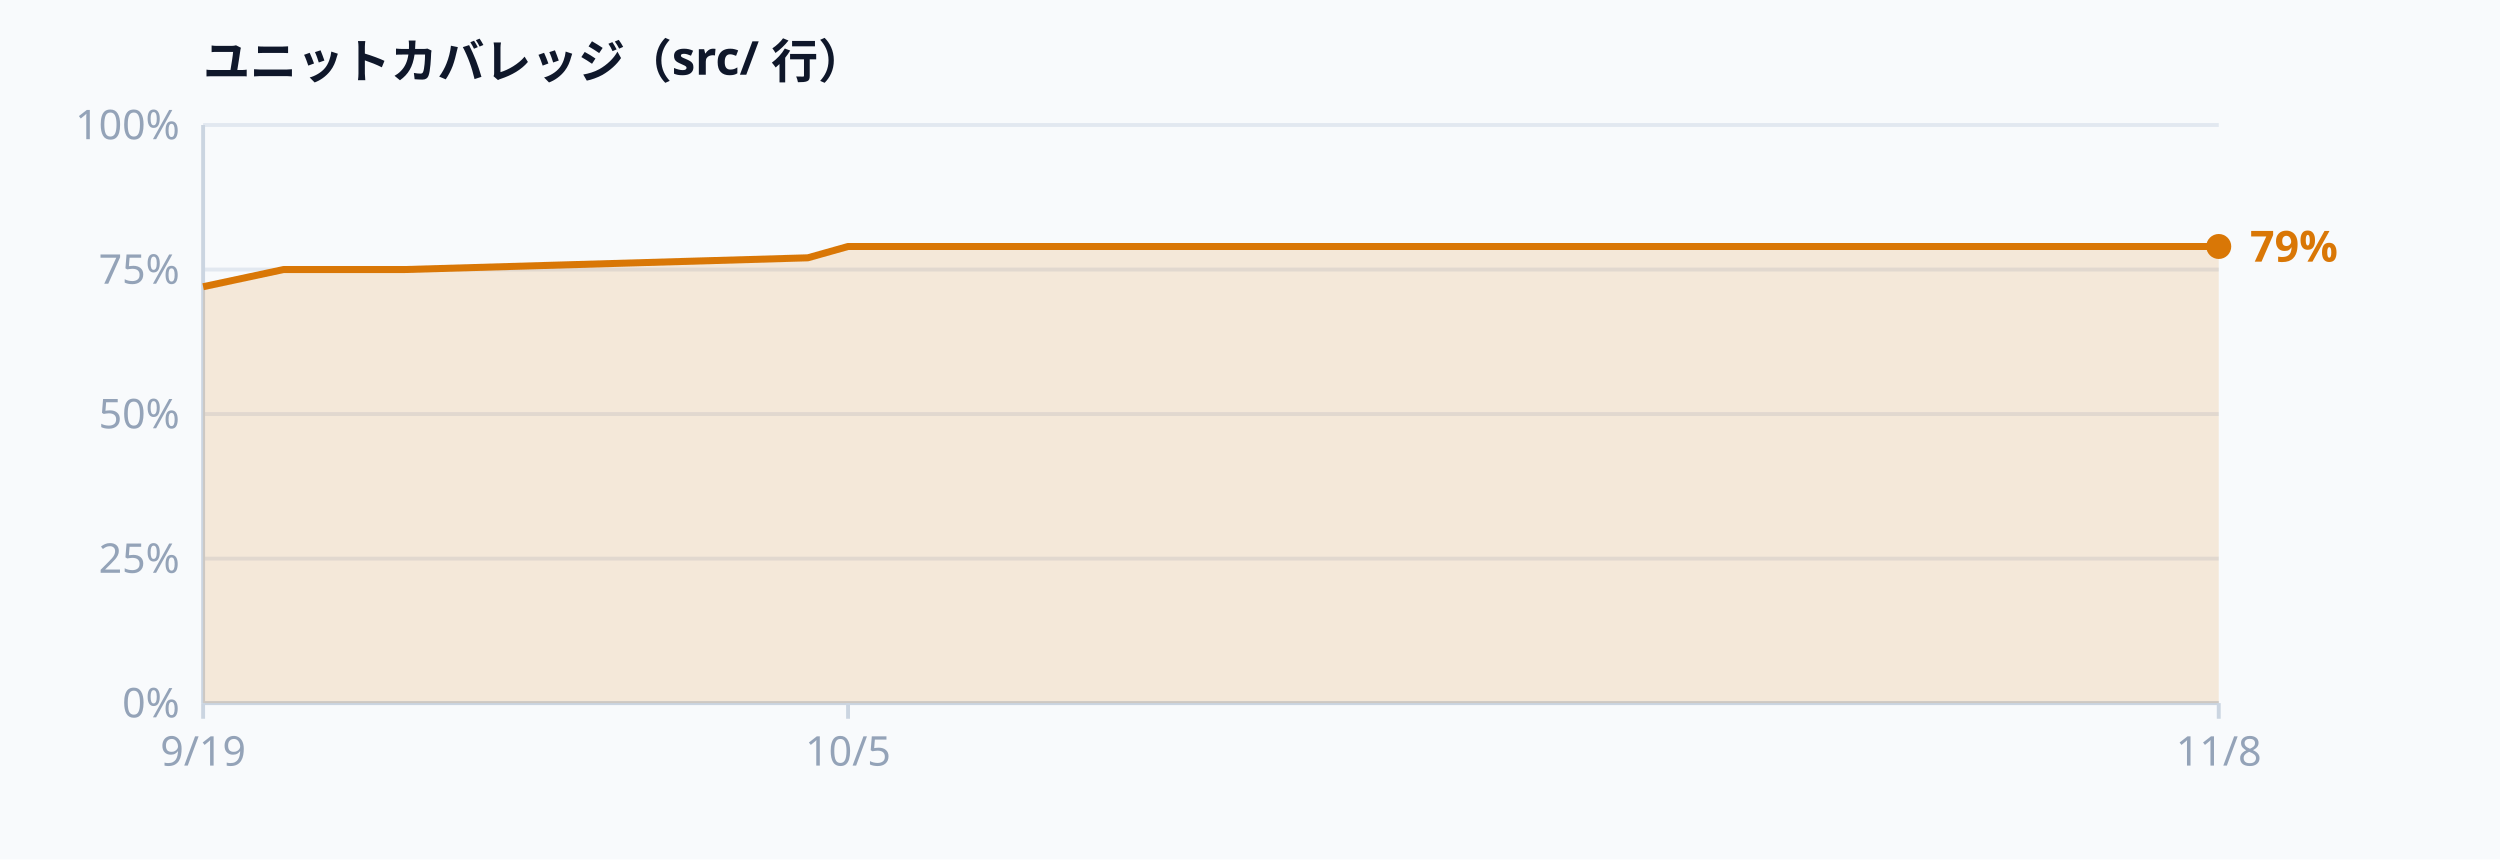
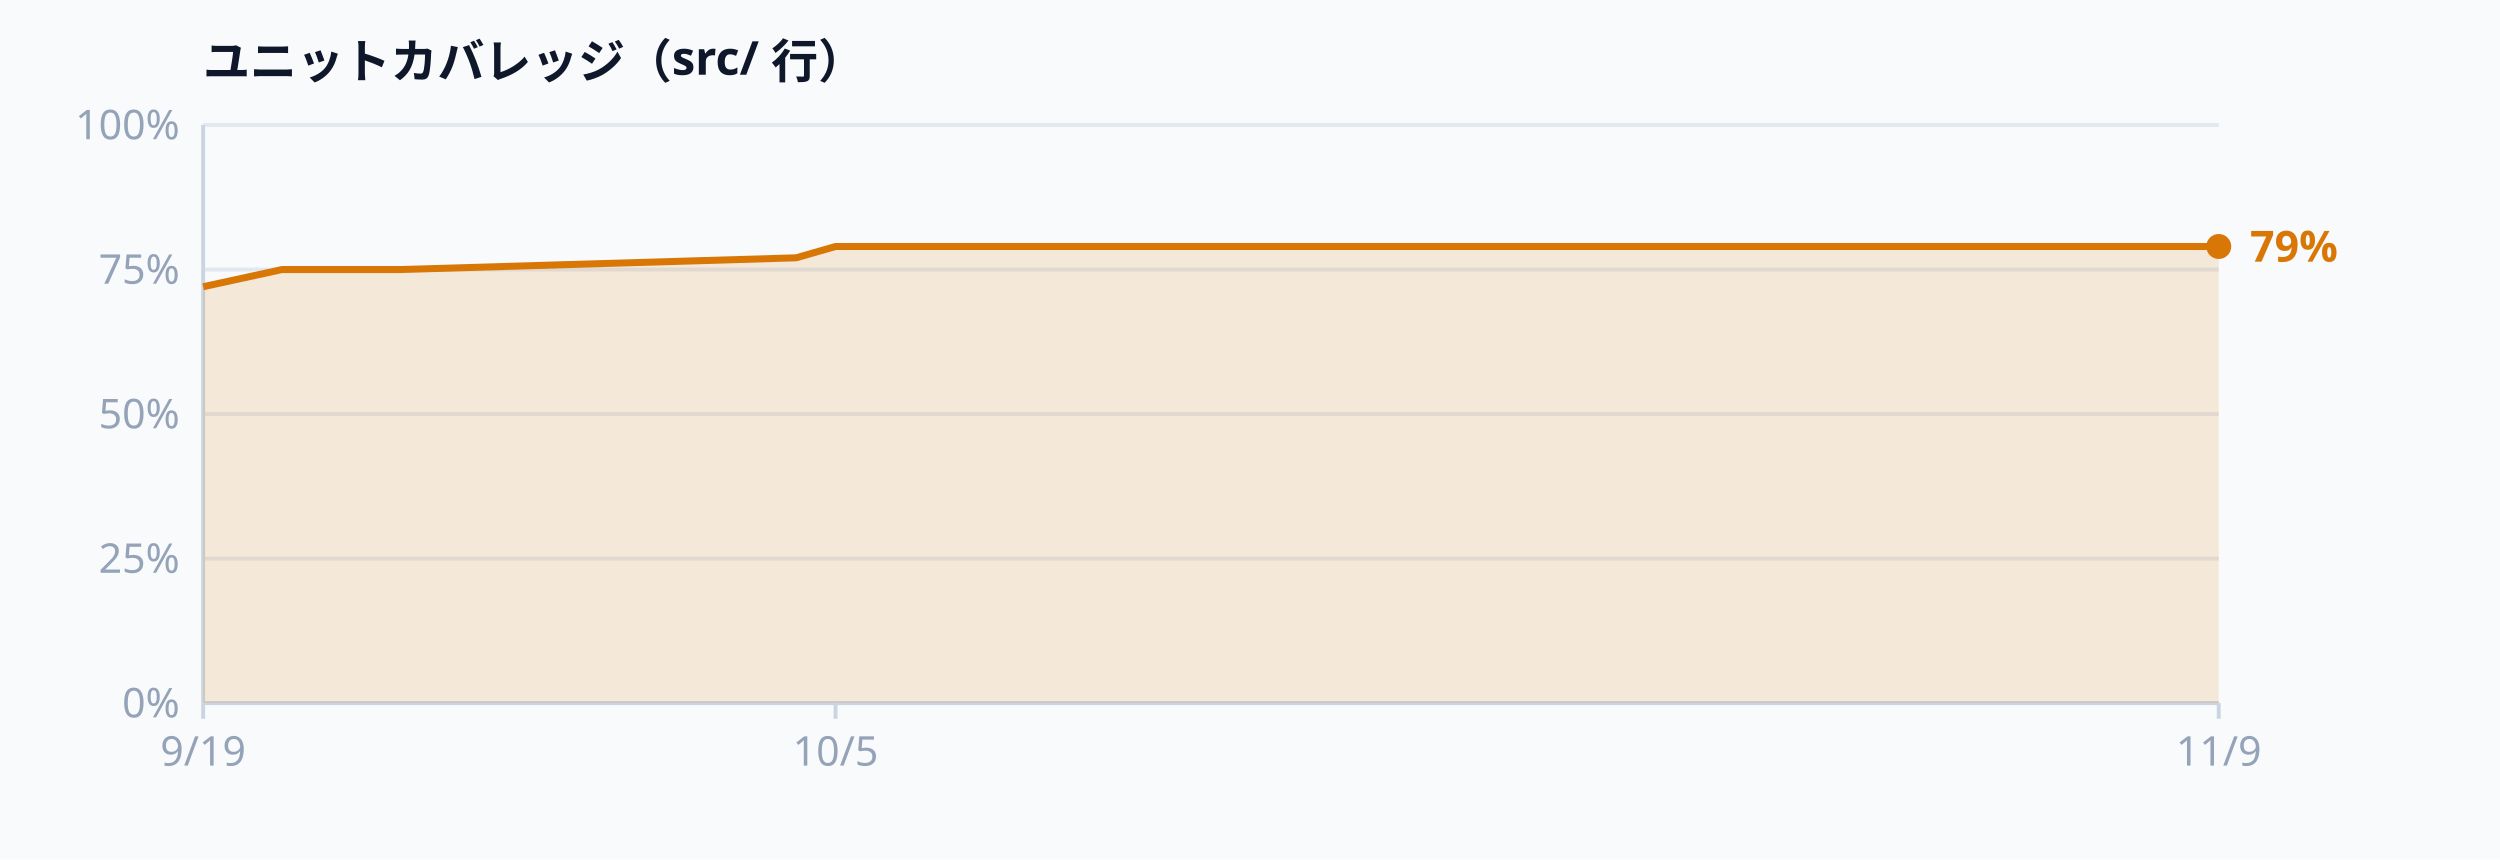
<svg xmlns="http://www.w3.org/2000/svg" width="640" height="220" viewBox="0 0 640 220" font-family="ui-sans-serif, system-ui, sans-serif" aria-label="Unit test coverage">
  <rect width="640" height="220" fill="#f8fafc" />
  <text x="52.0" y="20.0" text-anchor="start" dominant-baseline="auto" fill="#0f172a" font-size="12" font-weight="600">ユニットカバレッジ（src/ 行）</text>
  <line x1="52.0" y1="180.0" x2="568.0" y2="180.0" stroke="#e2e8f0" stroke-width="1" />
  <text x="46.0" y="180.0" text-anchor="end" dominant-baseline="middle" fill="#94a3b8" font-size="10.5">0%</text>
  <line x1="52.0" y1="143.0" x2="568.0" y2="143.0" stroke="#e2e8f0" stroke-width="1" />
  <text x="46.0" y="143.0" text-anchor="end" dominant-baseline="middle" fill="#94a3b8" font-size="10.5">25%</text>
  <line x1="52.0" y1="106.0" x2="568.0" y2="106.0" stroke="#e2e8f0" stroke-width="1" />
  <text x="46.0" y="106.0" text-anchor="end" dominant-baseline="middle" fill="#94a3b8" font-size="10.5">50%</text>
  <line x1="52.0" y1="69.0" x2="568.0" y2="69.0" stroke="#e2e8f0" stroke-width="1" />
  <text x="46.0" y="69.0" text-anchor="end" dominant-baseline="middle" fill="#94a3b8" font-size="10.5">75%</text>
  <line x1="52.0" y1="32.0" x2="568.0" y2="32.0" stroke="#e2e8f0" stroke-width="1" />
  <text x="46.0" y="32.0" text-anchor="end" dominant-baseline="middle" fill="#94a3b8" font-size="10.5">100%</text>
  <line x1="52.0" y1="32.0" x2="52.0" y2="180.0" stroke="#cbd5e1" stroke-width="1" />
  <line x1="52.0" y1="180.0" x2="568.0" y2="180.0" stroke="#cbd5e1" stroke-width="1" />
-   <path d="M52.0,73.4 L72.6,69.0 L103.6,69.0 L206.8,66.0 L217.1,63.1 L227.4,63.1 L248.1,63.1 L568.0,63.1 L568.0,180.0 L52.0,180.0 Z" fill="rgba(217,119,6,0.14)" />
-   <path d="M52.0,73.4 L72.6,69.0 L103.6,69.0 L206.8,66.0 L217.1,63.1 L227.4,63.1 L248.1,63.1 L568.0,63.1" fill="none" stroke="#d97706" stroke-width="1.8" stroke-linejoin="round" />
+   <path d="M52.0,73.4 L72.2,69.0 L102.6,69.0 L203.8,66.0 L213.9,63.1 L224.0,63.1 L244.2,63.1 L557.9,63.1 L568.0,63.1 L568.0,180.0 L52.0,180.0 Z" fill="rgba(217,119,6,0.14)" />
+   <path d="M52.0,73.4 L72.2,69.0 L102.6,69.0 L203.8,66.0 L213.9,63.1 L224.0,63.1 L244.2,63.1 L557.9,63.1 L568.0,63.1" fill="none" stroke="#d97706" stroke-width="1.8" stroke-linejoin="round" />
  <circle cx="568.0" cy="63.1" r="3.2" fill="#d97706" />
  <text x="576.0" y="63.1" text-anchor="start" dominant-baseline="middle" fill="#d97706" font-size="11" font-weight="600">79%</text>
  <line x1="52.0" y1="180.0" x2="52.0" y2="184.0" stroke="#cbd5e1" stroke-width="1" />
  <text x="52.0" y="196.0" text-anchor="middle" dominant-baseline="auto" fill="#94a3b8" font-size="10.5">9/19</text>
-   <line x1="217.1" y1="180.0" x2="217.1" y2="184.0" stroke="#cbd5e1" stroke-width="1" />
-   <text x="217.1" y="196.0" text-anchor="middle" dominant-baseline="auto" fill="#94a3b8" font-size="10.5">10/5</text>
+   <line x1="213.9" y1="180.0" x2="213.9" y2="184.0" stroke="#cbd5e1" stroke-width="1" />
+   <text x="213.9" y="196.0" text-anchor="middle" dominant-baseline="auto" fill="#94a3b8" font-size="10.5">10/5</text>
  <line x1="568.0" y1="180.0" x2="568.0" y2="184.0" stroke="#cbd5e1" stroke-width="1" />
-   <text x="568.0" y="196.0" text-anchor="middle" dominant-baseline="auto" fill="#94a3b8" font-size="10.5">11/8</text>
+   <text x="568.0" y="196.0" text-anchor="middle" dominant-baseline="auto" fill="#94a3b8" font-size="10.5">11/9</text>
</svg>
